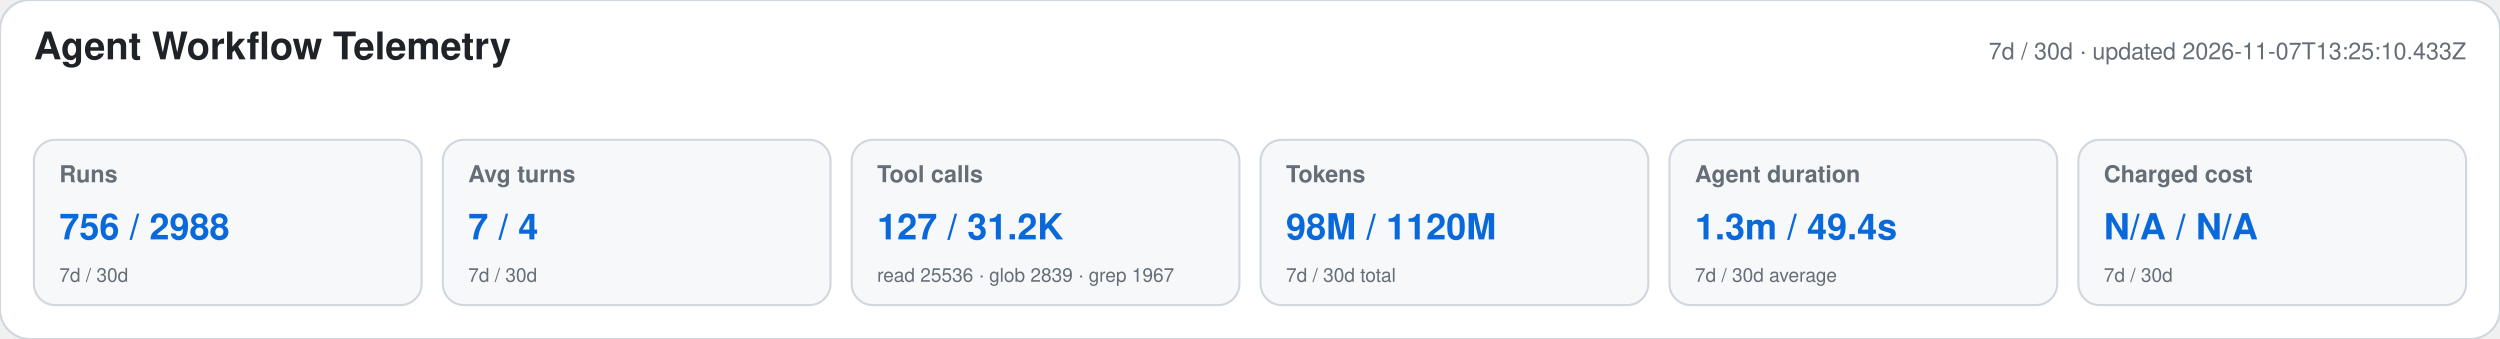
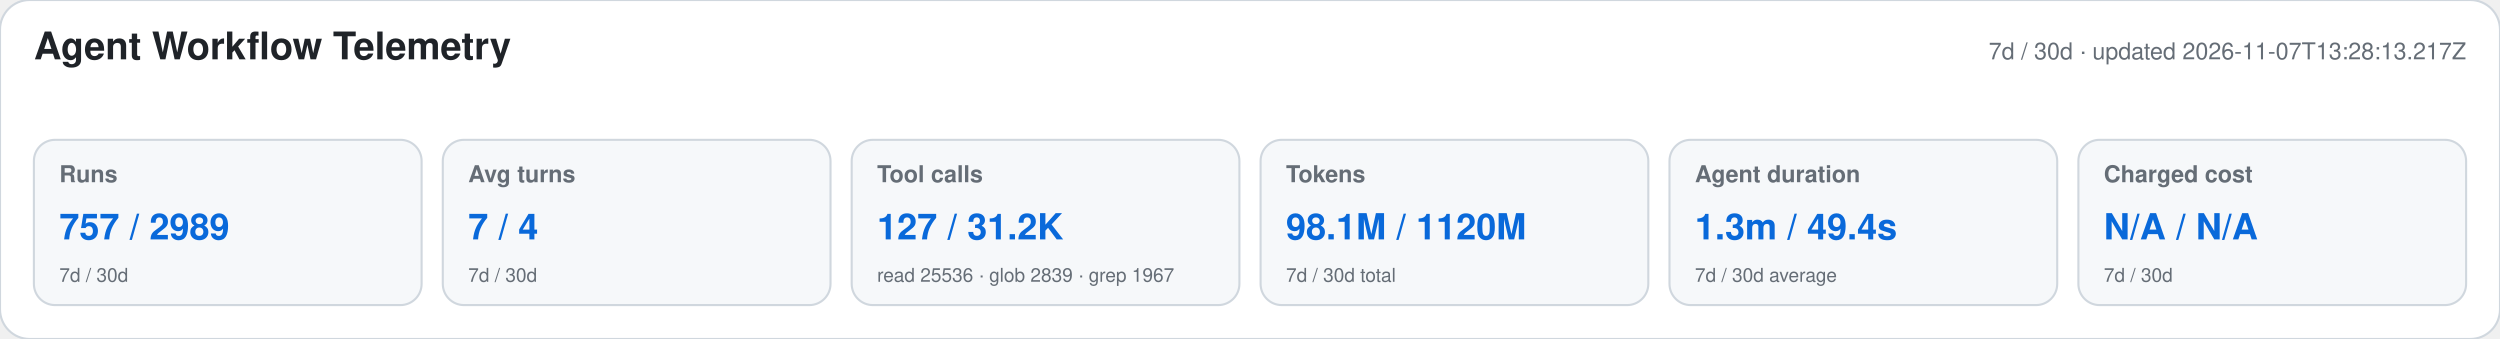
<svg xmlns="http://www.w3.org/2000/svg" width="1180" height="160" viewBox="0 0 1180 160" role="img" aria-labelledby="title desc">
  <style>text{font-family:-apple-system,BlinkMacSystemFont,"Segoe UI",Helvetica,Arial,sans-serif}.heading{font-size:18px;font-weight:650;fill:#1f2328}.meta,.label,.secondary{fill:#656d76}.meta,.label{font-size:11px}.label{font-weight:600}.primary{font-size:17px;font-weight:700;fill:#0969da}.secondary{font-size:9px}</style>
  <rect width="1180" height="160" rx="14" fill="#ffffff" stroke="#d0d7de" />
  <text x="16" y="28" class="heading">Agent Workflow Telemetry</text>
-   <text x="1164" y="28" text-anchor="end" class="meta">7d / 30d · updated 2026-11-07T13:25:10.433Z</text>
+   <text x="1164" y="28" text-anchor="end" class="meta">7d / 30d · updated 2026-11-07T13:28:13.217Z</text>
  <g>
    <rect x="16" y="66" width="183" height="78" rx="10" fill="#f6f8fa" stroke="#d0d7de" />
    <text x="28" y="86" class="label">Runs</text>
-     <text x="28" y="113" class="primary">756 / 2988</text>
+     <text x="28" y="113" class="primary">757 / 2989</text>
    <text x="28" y="133" class="secondary">7d / 30d</text>
  </g>
  <g>
    <rect x="209" y="66" width="183" height="78" rx="10" fill="#f6f8fa" stroke="#d0d7de" />
    <text x="221" y="86" class="label">Avg turns</text>
    <text x="221" y="113" class="primary">7 / 4</text>
    <text x="221" y="133" class="secondary">7d / 30d</text>
  </g>
  <g>
    <rect x="402" y="66" width="183" height="78" rx="10" fill="#f6f8fa" stroke="#d0d7de" />
    <text x="414" y="86" class="label">Tool calls</text>
    <text x="414" y="113" class="primary">127 / 31.2K</text>
    <text x="414" y="133" class="secondary">read 25536 · glob 2839 · grep 1967</text>
  </g>
  <g>
    <rect x="595" y="66" width="183" height="78" rx="10" fill="#f6f8fa" stroke="#d0d7de" />
    <text x="607" y="86" class="label">Tokens</text>
-     <text x="607" y="113" class="primary">98M / 1120M</text>
+     <text x="607" y="113" class="primary">98.1M / 1120M</text>
    <text x="607" y="133" class="secondary">7d / 30d total</text>
  </g>
  <g>
    <rect x="788" y="66" width="183" height="78" rx="10" fill="#f6f8fa" stroke="#d0d7de" />
    <text x="800" y="86" class="label">Agent duration</text>
    <text x="800" y="113" class="primary">1.3m / 49.4s</text>
    <text x="800" y="133" class="secondary">7d / 30d average</text>
  </g>
  <g>
    <rect x="981" y="66" width="183" height="78" rx="10" fill="#f6f8fa" stroke="#d0d7de" />
    <text x="993" y="86" class="label">Charged cost</text>
    <text x="993" y="113" class="primary">N/A / N/A</text>
    <text x="993" y="133" class="secondary">7d / 30d</text>
  </g>
</svg>
